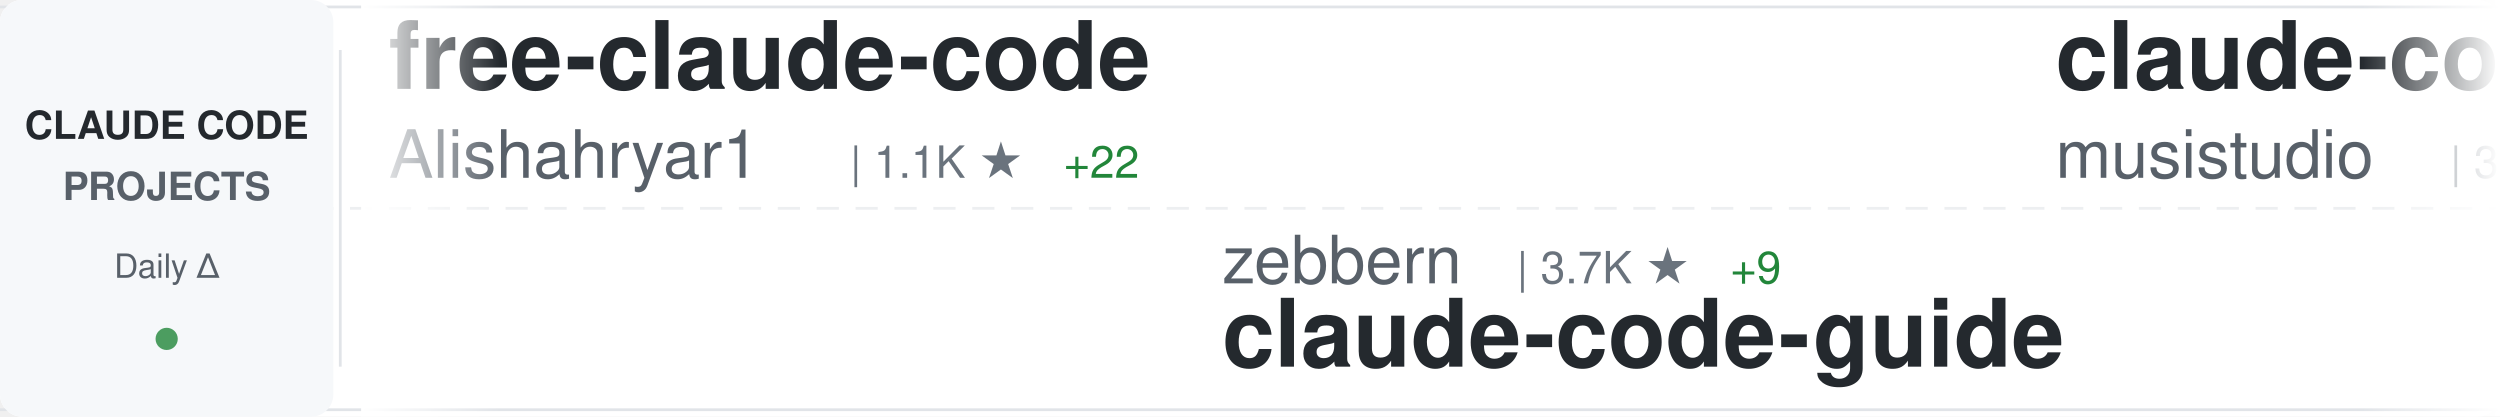
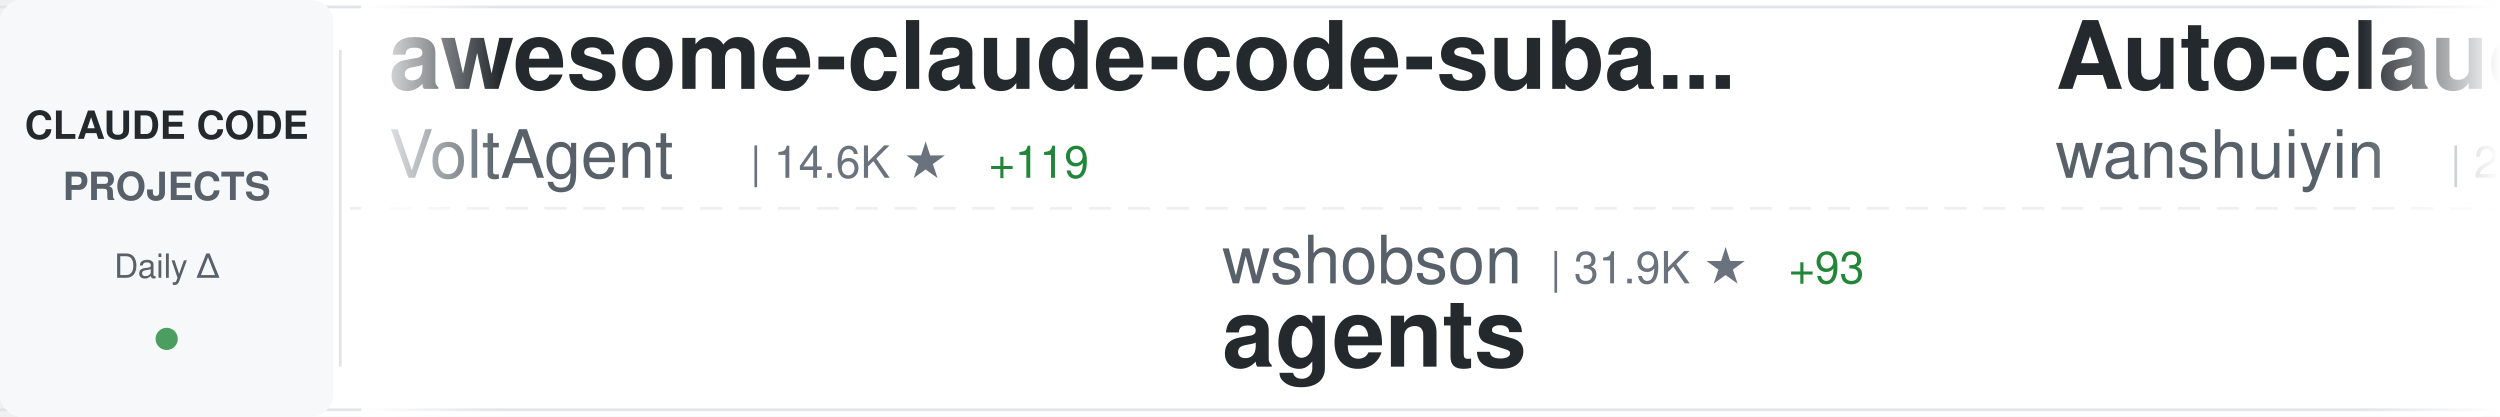
<svg xmlns="http://www.w3.org/2000/svg" width="900" height="150">
  <defs>
    <linearGradient id="awesomeLeftFade" x1="0%" y1="0%" x2="100%" y2="0%">
      <stop offset="0%" style="stop-color:#ffffff;stop-opacity:1" />
      <stop offset="100%" style="stop-color:#ffffff;stop-opacity:0" />
    </linearGradient>
    <linearGradient id="awesomeRightFade" x1="0%" y1="0%" x2="100%" y2="0%">
      <stop offset="0%" style="stop-color:#ffffff;stop-opacity:0" />
      <stop offset="100%" style="stop-color:#ffffff;stop-opacity:1" />
    </linearGradient>
  </defs>
  <rect width="900" height="150" fill="#ffffff" rx="8" />
  <rect x="0" y="2" width="900" height="1" fill="#e1e4e8" />
  <rect x="0" y="147" width="900" height="1" fill="#e1e4e8" />
  <line x1="0" y1="75" x2="900" y2="75" stroke="#e1e4e8" stroke-width="1" stroke-dasharray="8 6" opacity="0.6" />
  <rect x="0" y="0" width="120" height="150" fill="#f6f8fa" rx="8" />
  <text x="60" y="50" font-family="-apple-system, BlinkMacSystemFont, 'Segoe UI', Helvetica, Arial, sans-serif" font-size="14" font-weight="600" fill="#24292e" text-anchor="middle">CLAUDE CODE</text>
  <text x="60" y="72" font-family="-apple-system, BlinkMacSystemFont, 'Segoe UI', Helvetica, Arial, sans-serif" font-size="14" font-weight="600" fill="#586069" text-anchor="middle">PROJECTS</text>
  <text x="60" y="100" font-family="-apple-system, BlinkMacSystemFont, 'Segoe UI', Helvetica, Arial, sans-serif" font-size="12" font-weight="500" fill="#586069" text-anchor="middle">Daily Δ</text>
  <circle cx="60" cy="122" r="4" fill="#22863a" opacity="0.8" />
  <rect x="122" y="18" width="1" height="114" fill="#e1e4e8" />
  <clipPath id="awesomeTickerClip">
    <rect x="130" y="0" width="770" height="150" />
  </clipPath>
  <g clip-path="url(#awesomeTickerClip)">
    <g id="awesomeTickerItems">
      <animateTransform attributeName="transform" attributeType="XML" type="translate" from="0 0" to="-3000 0" dur="54s" repeatCount="indefinite" />
      <g transform="translate(0, 0)">
-         <text x="140" y="32" font-family="-apple-system, BlinkMacSystemFont, 'Segoe UI', Helvetica, Arial, sans-serif" font-size="34" font-weight="600" fill="#24292e">free-claude-code</text>
-         <text x="140" y="64" font-family="-apple-system, BlinkMacSystemFont, 'Segoe UI', Helvetica, Arial, sans-serif" font-size="24" font-weight="400" fill="#586069">Alishahryar1</text>
-         <text x="306" y="64" font-family="-apple-system, BlinkMacSystemFont, 'Segoe UI', Helvetica, Arial, sans-serif" font-size="16" font-weight="500" fill="#6a737d">| 1.1K ★</text>
-         <text x="383" y="64" font-family="-apple-system, BlinkMacSystemFont, 'Segoe UI', Helvetica, Arial, sans-serif" font-size="16" font-weight="500" fill="#22863a"> +22</text>
+         <text x="140" y="32" font-family="-apple-system, BlinkMacSystemFont, 'Segoe UI', Helvetica, Arial, sans-serif" font-size="34" font-weight="600" fill="#24292e">awesome-claude-code-suba...</text>
+         <text x="140" y="64" font-family="-apple-system, BlinkMacSystemFont, 'Segoe UI', Helvetica, Arial, sans-serif" font-size="24" font-weight="400" fill="#586069">VoltAgent</text>
+         <text x="270" y="64" font-family="-apple-system, BlinkMacSystemFont, 'Segoe UI', Helvetica, Arial, sans-serif" font-size="16" font-weight="500" fill="#6a737d">| 14.6K ★</text>
+         <text x="356" y="64" font-family="-apple-system, BlinkMacSystemFont, 'Segoe UI', Helvetica, Arial, sans-serif" font-size="16" font-weight="500" fill="#22863a"> +119</text>
      </g>
      <g transform="translate(300, 0)">
-         <text x="140" y="102" font-family="-apple-system, BlinkMacSystemFont, 'Segoe UI', Helvetica, Arial, sans-serif" font-size="24" font-weight="400" fill="#586069">zebbern</text>
-         <text x="246" y="102" font-family="-apple-system, BlinkMacSystemFont, 'Segoe UI', Helvetica, Arial, sans-serif" font-size="16" font-weight="500" fill="#6a737d">| 3.7K ★</text>
-         <text x="323" y="102" font-family="-apple-system, BlinkMacSystemFont, 'Segoe UI', Helvetica, Arial, sans-serif" font-size="16" font-weight="500" fill="#22863a"> +9</text>
-         <text x="140" y="132" font-family="-apple-system, BlinkMacSystemFont, 'Segoe UI', Helvetica, Arial, sans-serif" font-size="34" font-weight="600" fill="#24292e">claude-code-guide</text>
+         <text x="140" y="102" font-family="-apple-system, BlinkMacSystemFont, 'Segoe UI', Helvetica, Arial, sans-serif" font-size="24" font-weight="400" fill="#586069">wshobson</text>
+         <text x="258" y="102" font-family="-apple-system, BlinkMacSystemFont, 'Segoe UI', Helvetica, Arial, sans-serif" font-size="16" font-weight="500" fill="#6a737d">| 31.9K ★</text>
+         <text x="344" y="102" font-family="-apple-system, BlinkMacSystemFont, 'Segoe UI', Helvetica, Arial, sans-serif" font-size="16" font-weight="500" fill="#22863a"> +93</text>
+         <text x="140" y="132" font-family="-apple-system, BlinkMacSystemFont, 'Segoe UI', Helvetica, Arial, sans-serif" font-size="34" font-weight="600" fill="#24292e">agents</text>
      </g>
      <g transform="translate(600, 0)">
-         <text x="140" y="32" font-family="-apple-system, BlinkMacSystemFont, 'Segoe UI', Helvetica, Arial, sans-serif" font-size="34" font-weight="600" fill="#24292e">claude-code-router</text>
-         <text x="140" y="64" font-family="-apple-system, BlinkMacSystemFont, 'Segoe UI', Helvetica, Arial, sans-serif" font-size="24" font-weight="400" fill="#586069">musistudio</text>
-         <text x="282" y="64" font-family="-apple-system, BlinkMacSystemFont, 'Segoe UI', Helvetica, Arial, sans-serif" font-size="16" font-weight="500" fill="#6a737d">| 30.1K ★</text>
-         <text x="368" y="64" font-family="-apple-system, BlinkMacSystemFont, 'Segoe UI', Helvetica, Arial, sans-serif" font-size="16" font-weight="500" fill="#22863a"> +71</text>
+         <text x="140" y="32" font-family="-apple-system, BlinkMacSystemFont, 'Segoe UI', Helvetica, Arial, sans-serif" font-size="34" font-weight="600" fill="#24292e">Auto-claude-code-researc...</text>
+         <text x="140" y="64" font-family="-apple-system, BlinkMacSystemFont, 'Segoe UI', Helvetica, Arial, sans-serif" font-size="24" font-weight="400" fill="#586069">wanshuiyin</text>
+         <text x="282" y="64" font-family="-apple-system, BlinkMacSystemFont, 'Segoe UI', Helvetica, Arial, sans-serif" font-size="16" font-weight="500" fill="#6a737d">| 2.9K ★</text>
+         <text x="359" y="64" font-family="-apple-system, BlinkMacSystemFont, 'Segoe UI', Helvetica, Arial, sans-serif" font-size="16" font-weight="500" fill="#22863a"> +155</text>
      </g>
      <g transform="translate(900, 0)">
-         <text x="140" y="102" font-family="-apple-system, BlinkMacSystemFont, 'Segoe UI', Helvetica, Arial, sans-serif" font-size="24" font-weight="400" fill="#586069">sugyan</text>
-         <text x="234" y="102" font-family="-apple-system, BlinkMacSystemFont, 'Segoe UI', Helvetica, Arial, sans-serif" font-size="16" font-weight="500" fill="#6a737d">| 971 ★</text>
-         <text x="302" y="102" font-family="-apple-system, BlinkMacSystemFont, 'Segoe UI', Helvetica, Arial, sans-serif" font-size="16" font-weight="500" fill="#22863a"> +1</text>
-         <text x="140" y="132" font-family="-apple-system, BlinkMacSystemFont, 'Segoe UI', Helvetica, Arial, sans-serif" font-size="34" font-weight="600" fill="#24292e">claude-code-webui</text>
+         <text x="140" y="102" font-family="-apple-system, BlinkMacSystemFont, 'Segoe UI', Helvetica, Arial, sans-serif" font-size="24" font-weight="400" fill="#586069">https-deeplearning-ai</text>
+         <text x="414" y="102" font-family="-apple-system, BlinkMacSystemFont, 'Segoe UI', Helvetica, Arial, sans-serif" font-size="16" font-weight="500" fill="#6a737d">| 456 ★</text>
+         <text x="140" y="132" font-family="-apple-system, BlinkMacSystemFont, 'Segoe UI', Helvetica, Arial, sans-serif" font-size="34" font-weight="600" fill="#24292e">sc-claude-code-files</text>
      </g>
      <g transform="translate(1200, 0)">
-         <text x="140" y="32" font-family="-apple-system, BlinkMacSystemFont, 'Segoe UI', Helvetica, Arial, sans-serif" font-size="34" font-weight="600" fill="#24292e">claude-code-reverse</text>
-         <text x="140" y="64" font-family="-apple-system, BlinkMacSystemFont, 'Segoe UI', Helvetica, Arial, sans-serif" font-size="24" font-weight="400" fill="#586069">Yuyz0112</text>
-         <text x="258" y="64" font-family="-apple-system, BlinkMacSystemFont, 'Segoe UI', Helvetica, Arial, sans-serif" font-size="16" font-weight="500" fill="#6a737d">| 2.2K ★</text>
-         <text x="335" y="64" font-family="-apple-system, BlinkMacSystemFont, 'Segoe UI', Helvetica, Arial, sans-serif" font-size="16" font-weight="500" fill="#22863a"> +5</text>
+         <text x="140" y="32" font-family="-apple-system, BlinkMacSystemFont, 'Segoe UI', Helvetica, Arial, sans-serif" font-size="34" font-weight="600" fill="#24292e">claude-code-showcase</text>
+         <text x="140" y="64" font-family="-apple-system, BlinkMacSystemFont, 'Segoe UI', Helvetica, Arial, sans-serif" font-size="24" font-weight="400" fill="#586069">ChrisWiles</text>
+         <text x="282" y="64" font-family="-apple-system, BlinkMacSystemFont, 'Segoe UI', Helvetica, Arial, sans-serif" font-size="16" font-weight="500" fill="#6a737d">| 5.6K ★</text>
+         <text x="359" y="64" font-family="-apple-system, BlinkMacSystemFont, 'Segoe UI', Helvetica, Arial, sans-serif" font-size="16" font-weight="500" fill="#22863a"> +11</text>
      </g>
      <g transform="translate(1500, 0)">
-         <text x="140" y="102" font-family="-apple-system, BlinkMacSystemFont, 'Segoe UI', Helvetica, Arial, sans-serif" font-size="24" font-weight="400" fill="#586069">carlvellotti</text>
-         <text x="306" y="102" font-family="-apple-system, BlinkMacSystemFont, 'Segoe UI', Helvetica, Arial, sans-serif" font-size="16" font-weight="500" fill="#6a737d">| 1.6K ★</text>
-         <text x="383" y="102" font-family="-apple-system, BlinkMacSystemFont, 'Segoe UI', Helvetica, Arial, sans-serif" font-size="16" font-weight="500" fill="#22863a"> +3</text>
-         <text x="140" y="132" font-family="-apple-system, BlinkMacSystemFont, 'Segoe UI', Helvetica, Arial, sans-serif" font-size="34" font-weight="600" fill="#24292e">claude-code-pm-course</text>
+         <text x="140" y="102" font-family="-apple-system, BlinkMacSystemFont, 'Segoe UI', Helvetica, Arial, sans-serif" font-size="24" font-weight="400" fill="#586069">RichardAtCT</text>
+         <text x="294" y="102" font-family="-apple-system, BlinkMacSystemFont, 'Segoe UI', Helvetica, Arial, sans-serif" font-size="16" font-weight="500" fill="#6a737d">| 2.2K ★</text>
+         <text x="371" y="102" font-family="-apple-system, BlinkMacSystemFont, 'Segoe UI', Helvetica, Arial, sans-serif" font-size="16" font-weight="500" fill="#22863a"> +18</text>
+         <text x="140" y="132" font-family="-apple-system, BlinkMacSystemFont, 'Segoe UI', Helvetica, Arial, sans-serif" font-size="34" font-weight="600" fill="#24292e">claude-code-telegram</text>
      </g>
      <g transform="translate(1800, 0)">
-         <text x="140" y="32" font-family="-apple-system, BlinkMacSystemFont, 'Segoe UI', Helvetica, Arial, sans-serif" font-size="34" font-weight="600" fill="#24292e">notebooklm-skill</text>
-         <text x="140" y="64" font-family="-apple-system, BlinkMacSystemFont, 'Segoe UI', Helvetica, Arial, sans-serif" font-size="24" font-weight="400" fill="#586069">PleasePrompto</text>
-         <text x="318" y="64" font-family="-apple-system, BlinkMacSystemFont, 'Segoe UI', Helvetica, Arial, sans-serif" font-size="16" font-weight="500" fill="#6a737d">| 4.8K ★</text>
-         <text x="395" y="64" font-family="-apple-system, BlinkMacSystemFont, 'Segoe UI', Helvetica, Arial, sans-serif" font-size="16" font-weight="500" fill="#22863a"> +35</text>
+         <text x="140" y="32" font-family="-apple-system, BlinkMacSystemFont, 'Segoe UI', Helvetica, Arial, sans-serif" font-size="34" font-weight="600" fill="#24292e">claude-code.nvim</text>
+         <text x="140" y="64" font-family="-apple-system, BlinkMacSystemFont, 'Segoe UI', Helvetica, Arial, sans-serif" font-size="24" font-weight="400" fill="#586069">greggh</text>
+         <text x="234" y="64" font-family="-apple-system, BlinkMacSystemFont, 'Segoe UI', Helvetica, Arial, sans-serif" font-size="16" font-weight="500" fill="#6a737d">| 1.9K ★</text>
+         <text x="311" y="64" font-family="-apple-system, BlinkMacSystemFont, 'Segoe UI', Helvetica, Arial, sans-serif" font-size="16" font-weight="500" fill="#22863a"> +6</text>
      </g>
      <g transform="translate(2100, 0)">
-         <text x="140" y="102" font-family="-apple-system, BlinkMacSystemFont, 'Segoe UI', Helvetica, Arial, sans-serif" font-size="24" font-weight="400" fill="#586069">peterkrueck</text>
-         <text x="294" y="102" font-family="-apple-system, BlinkMacSystemFont, 'Segoe UI', Helvetica, Arial, sans-serif" font-size="16" font-weight="500" fill="#6a737d">| 1.3K ★</text>
-         <text x="140" y="132" font-family="-apple-system, BlinkMacSystemFont, 'Segoe UI', Helvetica, Arial, sans-serif" font-size="34" font-weight="600" fill="#24292e">Claude-Code-Development-...</text>
+         <text x="140" y="102" font-family="-apple-system, BlinkMacSystemFont, 'Segoe UI', Helvetica, Arial, sans-serif" font-size="24" font-weight="400" fill="#586069">alirezarezvani</text>
+         <text x="330" y="102" font-family="-apple-system, BlinkMacSystemFont, 'Segoe UI', Helvetica, Arial, sans-serif" font-size="16" font-weight="500" fill="#6a737d">| 632 ★</text>
+         <text x="398" y="102" font-family="-apple-system, BlinkMacSystemFont, 'Segoe UI', Helvetica, Arial, sans-serif" font-size="16" font-weight="500" fill="#22863a"> +1</text>
+         <text x="140" y="132" font-family="-apple-system, BlinkMacSystemFont, 'Segoe UI', Helvetica, Arial, sans-serif" font-size="34" font-weight="600" fill="#24292e">claude-code-tresor</text>
      </g>
      <g transform="translate(2400, 0)">
-         <text x="140" y="32" font-family="-apple-system, BlinkMacSystemFont, 'Segoe UI', Helvetica, Arial, sans-serif" font-size="34" font-weight="600" fill="#24292e">claude-code-action</text>
-         <text x="140" y="64" font-family="-apple-system, BlinkMacSystemFont, 'Segoe UI', Helvetica, Arial, sans-serif" font-size="24" font-weight="400" fill="#586069">anthropics</text>
-         <text x="282" y="64" font-family="-apple-system, BlinkMacSystemFont, 'Segoe UI', Helvetica, Arial, sans-serif" font-size="16" font-weight="500" fill="#6a737d">| 6.4K ★</text>
-         <text x="359" y="64" font-family="-apple-system, BlinkMacSystemFont, 'Segoe UI', Helvetica, Arial, sans-serif" font-size="16" font-weight="500" fill="#22863a"> +26</text>
+         <text x="140" y="32" font-family="-apple-system, BlinkMacSystemFont, 'Segoe UI', Helvetica, Arial, sans-serif" font-size="34" font-weight="600" fill="#24292e">claude-code-skills</text>
+         <text x="140" y="64" font-family="-apple-system, BlinkMacSystemFont, 'Segoe UI', Helvetica, Arial, sans-serif" font-size="24" font-weight="400" fill="#586069">daymade</text>
+         <text x="246" y="64" font-family="-apple-system, BlinkMacSystemFont, 'Segoe UI', Helvetica, Arial, sans-serif" font-size="16" font-weight="500" fill="#6a737d">| 699 ★</text>
+         <text x="314" y="64" font-family="-apple-system, BlinkMacSystemFont, 'Segoe UI', Helvetica, Arial, sans-serif" font-size="16" font-weight="500" fill="#22863a"> +5</text>
      </g>
      <g transform="translate(2700, 0)">
        <text x="140" y="102" font-family="-apple-system, BlinkMacSystemFont, 'Segoe UI', Helvetica, Arial, sans-serif" font-size="24" font-weight="400" fill="#586069">EveryInc</text>
        <text x="258" y="102" font-family="-apple-system, BlinkMacSystemFont, 'Segoe UI', Helvetica, Arial, sans-serif" font-size="16" font-weight="500" fill="#6a737d">| 10.7K ★</text>
-         <text x="344" y="102" font-family="-apple-system, BlinkMacSystemFont, 'Segoe UI', Helvetica, Arial, sans-serif" font-size="16" font-weight="500" fill="#22863a"> +64</text>
+         <text x="344" y="102" font-family="-apple-system, BlinkMacSystemFont, 'Segoe UI', Helvetica, Arial, sans-serif" font-size="16" font-weight="500" fill="#22863a"> +52</text>
        <text x="140" y="132" font-family="-apple-system, BlinkMacSystemFont, 'Segoe UI', Helvetica, Arial, sans-serif" font-size="34" font-weight="600" fill="#24292e">compound-engineering-plu...</text>
      </g>
      <g transform="translate(3000, 0)">
-         <text x="140" y="32" font-family="-apple-system, BlinkMacSystemFont, 'Segoe UI', Helvetica, Arial, sans-serif" font-size="34" font-weight="600" fill="#24292e">free-claude-code</text>
-         <text x="140" y="64" font-family="-apple-system, BlinkMacSystemFont, 'Segoe UI', Helvetica, Arial, sans-serif" font-size="24" font-weight="400" fill="#586069">Alishahryar1</text>
-         <text x="306" y="64" font-family="-apple-system, BlinkMacSystemFont, 'Segoe UI', Helvetica, Arial, sans-serif" font-size="16" font-weight="500" fill="#6a737d">| 1.1K ★</text>
-         <text x="383" y="64" font-family="-apple-system, BlinkMacSystemFont, 'Segoe UI', Helvetica, Arial, sans-serif" font-size="16" font-weight="500" fill="#22863a"> +22</text>
+         <text x="140" y="32" font-family="-apple-system, BlinkMacSystemFont, 'Segoe UI', Helvetica, Arial, sans-serif" font-size="34" font-weight="600" fill="#24292e">awesome-claude-code-suba...</text>
+         <text x="140" y="64" font-family="-apple-system, BlinkMacSystemFont, 'Segoe UI', Helvetica, Arial, sans-serif" font-size="24" font-weight="400" fill="#586069">VoltAgent</text>
+         <text x="270" y="64" font-family="-apple-system, BlinkMacSystemFont, 'Segoe UI', Helvetica, Arial, sans-serif" font-size="16" font-weight="500" fill="#6a737d">| 14.6K ★</text>
+         <text x="356" y="64" font-family="-apple-system, BlinkMacSystemFont, 'Segoe UI', Helvetica, Arial, sans-serif" font-size="16" font-weight="500" fill="#22863a"> +119</text>
      </g>
      <g transform="translate(3300, 0)">
-         <text x="140" y="102" font-family="-apple-system, BlinkMacSystemFont, 'Segoe UI', Helvetica, Arial, sans-serif" font-size="24" font-weight="400" fill="#586069">zebbern</text>
-         <text x="246" y="102" font-family="-apple-system, BlinkMacSystemFont, 'Segoe UI', Helvetica, Arial, sans-serif" font-size="16" font-weight="500" fill="#6a737d">| 3.7K ★</text>
-         <text x="323" y="102" font-family="-apple-system, BlinkMacSystemFont, 'Segoe UI', Helvetica, Arial, sans-serif" font-size="16" font-weight="500" fill="#22863a"> +9</text>
-         <text x="140" y="132" font-family="-apple-system, BlinkMacSystemFont, 'Segoe UI', Helvetica, Arial, sans-serif" font-size="34" font-weight="600" fill="#24292e">claude-code-guide</text>
+         <text x="140" y="102" font-family="-apple-system, BlinkMacSystemFont, 'Segoe UI', Helvetica, Arial, sans-serif" font-size="24" font-weight="400" fill="#586069">wshobson</text>
+         <text x="258" y="102" font-family="-apple-system, BlinkMacSystemFont, 'Segoe UI', Helvetica, Arial, sans-serif" font-size="16" font-weight="500" fill="#6a737d">| 31.9K ★</text>
+         <text x="344" y="102" font-family="-apple-system, BlinkMacSystemFont, 'Segoe UI', Helvetica, Arial, sans-serif" font-size="16" font-weight="500" fill="#22863a"> +93</text>
+         <text x="140" y="132" font-family="-apple-system, BlinkMacSystemFont, 'Segoe UI', Helvetica, Arial, sans-serif" font-size="34" font-weight="600" fill="#24292e">agents</text>
      </g>
      <g transform="translate(3600, 0)">
-         <text x="140" y="32" font-family="-apple-system, BlinkMacSystemFont, 'Segoe UI', Helvetica, Arial, sans-serif" font-size="34" font-weight="600" fill="#24292e">claude-code-router</text>
-         <text x="140" y="64" font-family="-apple-system, BlinkMacSystemFont, 'Segoe UI', Helvetica, Arial, sans-serif" font-size="24" font-weight="400" fill="#586069">musistudio</text>
-         <text x="282" y="64" font-family="-apple-system, BlinkMacSystemFont, 'Segoe UI', Helvetica, Arial, sans-serif" font-size="16" font-weight="500" fill="#6a737d">| 30.1K ★</text>
-         <text x="368" y="64" font-family="-apple-system, BlinkMacSystemFont, 'Segoe UI', Helvetica, Arial, sans-serif" font-size="16" font-weight="500" fill="#22863a"> +71</text>
+         <text x="140" y="32" font-family="-apple-system, BlinkMacSystemFont, 'Segoe UI', Helvetica, Arial, sans-serif" font-size="34" font-weight="600" fill="#24292e">Auto-claude-code-researc...</text>
+         <text x="140" y="64" font-family="-apple-system, BlinkMacSystemFont, 'Segoe UI', Helvetica, Arial, sans-serif" font-size="24" font-weight="400" fill="#586069">wanshuiyin</text>
+         <text x="282" y="64" font-family="-apple-system, BlinkMacSystemFont, 'Segoe UI', Helvetica, Arial, sans-serif" font-size="16" font-weight="500" fill="#6a737d">| 2.9K ★</text>
+         <text x="359" y="64" font-family="-apple-system, BlinkMacSystemFont, 'Segoe UI', Helvetica, Arial, sans-serif" font-size="16" font-weight="500" fill="#22863a"> +155</text>
      </g>
      <g transform="translate(3900, 0)">
-         <text x="140" y="102" font-family="-apple-system, BlinkMacSystemFont, 'Segoe UI', Helvetica, Arial, sans-serif" font-size="24" font-weight="400" fill="#586069">sugyan</text>
-         <text x="234" y="102" font-family="-apple-system, BlinkMacSystemFont, 'Segoe UI', Helvetica, Arial, sans-serif" font-size="16" font-weight="500" fill="#6a737d">| 971 ★</text>
-         <text x="302" y="102" font-family="-apple-system, BlinkMacSystemFont, 'Segoe UI', Helvetica, Arial, sans-serif" font-size="16" font-weight="500" fill="#22863a"> +1</text>
-         <text x="140" y="132" font-family="-apple-system, BlinkMacSystemFont, 'Segoe UI', Helvetica, Arial, sans-serif" font-size="34" font-weight="600" fill="#24292e">claude-code-webui</text>
+         <text x="140" y="102" font-family="-apple-system, BlinkMacSystemFont, 'Segoe UI', Helvetica, Arial, sans-serif" font-size="24" font-weight="400" fill="#586069">https-deeplearning-ai</text>
+         <text x="414" y="102" font-family="-apple-system, BlinkMacSystemFont, 'Segoe UI', Helvetica, Arial, sans-serif" font-size="16" font-weight="500" fill="#6a737d">| 456 ★</text>
+         <text x="140" y="132" font-family="-apple-system, BlinkMacSystemFont, 'Segoe UI', Helvetica, Arial, sans-serif" font-size="34" font-weight="600" fill="#24292e">sc-claude-code-files</text>
      </g>
    </g>
  </g>
  <rect x="130" y="0" width="50" height="150" fill="url(#awesomeLeftFade)" />
  <rect x="850" y="0" width="50" height="150" fill="url(#awesomeRightFade)" />
</svg>
